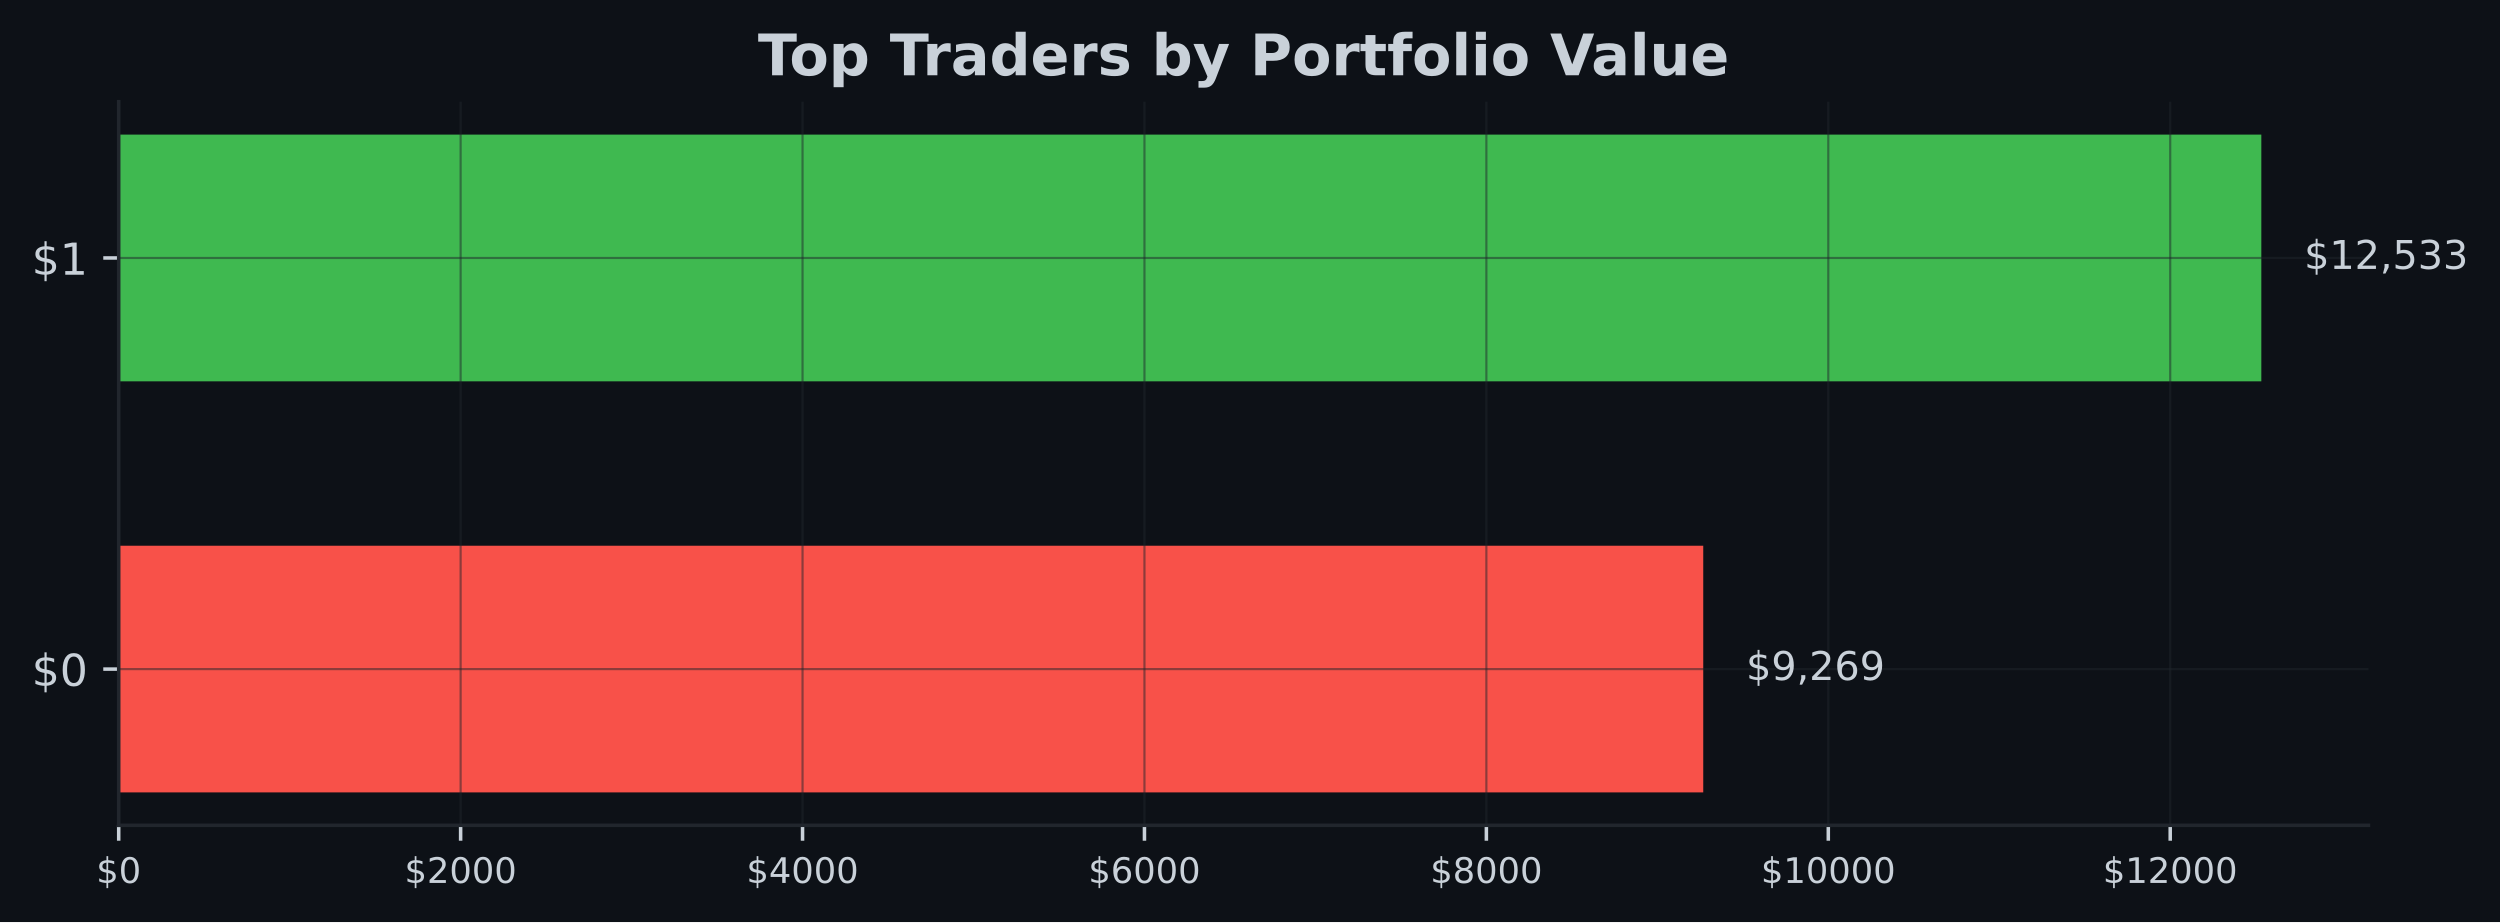
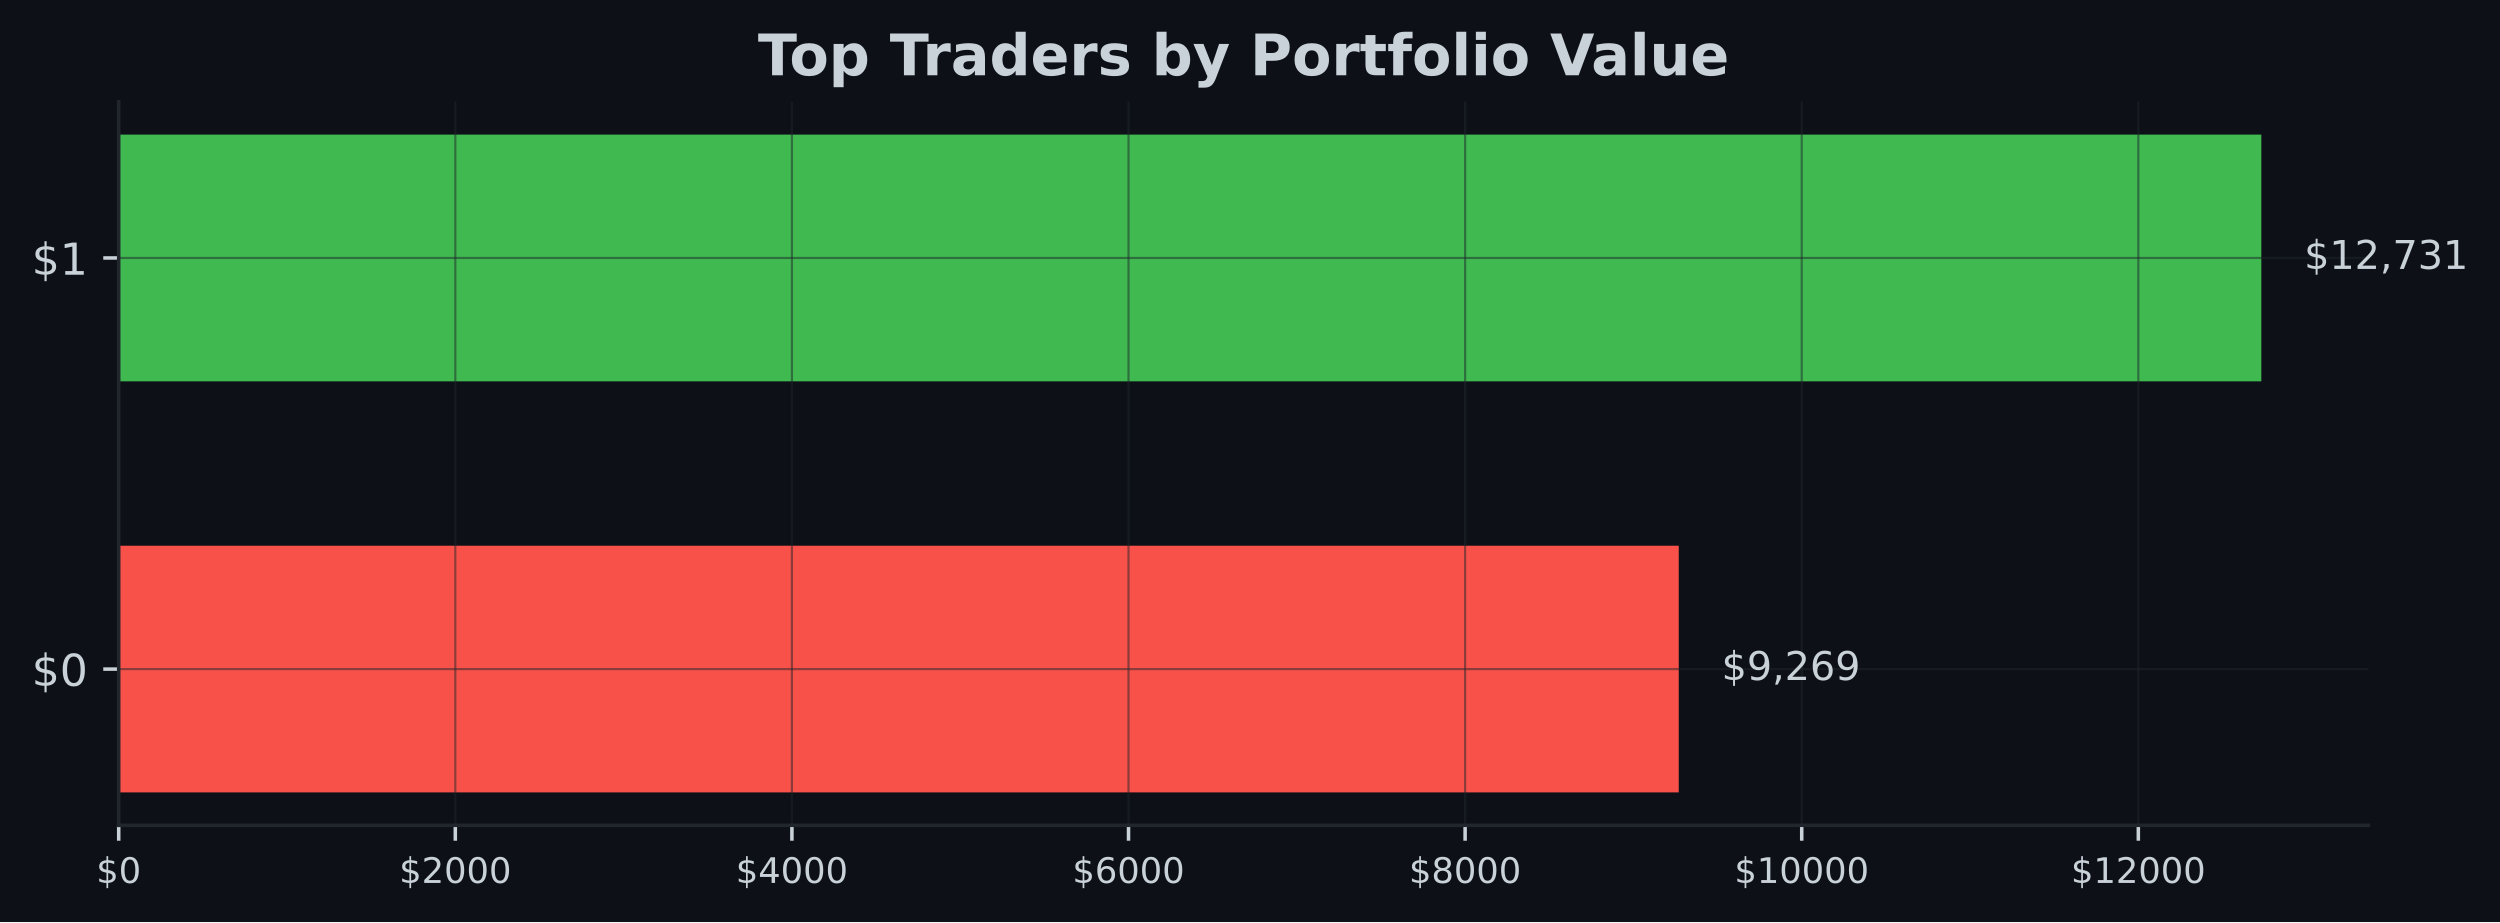
<svg xmlns="http://www.w3.org/2000/svg" xmlns:xlink="http://www.w3.org/1999/xlink" width="567.057pt" height="209.14pt" viewBox="0 0 567.057 209.14" version="1.1">
  <defs>
    <style type="text/css">*{stroke-linejoin: round; stroke-linecap: butt}</style>
  </defs>
  <g id="figure_1">
    <g id="patch_1">
      <path d="M 0 209.14  L 567.057 209.14  L 567.057 0  L 0 0  z " style="fill: #0d1117" />
    </g>
    <g id="axes_1">
      <g id="patch_2">
        <path d="M 26.925 187.198  L 537.219 187.198  L 537.219 23.078  L 26.925 23.078  z " style="fill: #0d1117" />
      </g>
      <g id="patch_3">
-         <path d="M 26.925 179.738  L 386.334 179.738  L 386.334 123.788  L 26.925 123.788  z " clip-path="url(#pe994b74da7)" style="fill: #f85149" />
+         <path d="M 26.925 179.738  L 380.779 179.738  L 380.779 123.788  L 26.925 123.788  z " clip-path="url(#pc694e3c583)" style="fill: #f85149" />
      </g>
      <g id="patch_4">
-         <path d="M 26.925 86.488  L 512.92 86.488  L 512.92 30.538  L 26.925 30.538  z " clip-path="url(#pe994b74da7)" style="fill: #3fb950" />
+         <path d="M 26.925 86.488  L 512.92 86.488  L 512.92 30.538  L 26.925 30.538  z " clip-path="url(#pc694e3c583)" style="fill: #3fb950" />
      </g>
      <g id="matplotlib.axis_1">
        <g id="xtick_1">
          <g id="line2d_1">
-             <path d="M 26.925 187.198  L 26.925 23.078  " clip-path="url(#pe994b74da7)" style="fill: none; stroke: #21262d; stroke-opacity: 0.5; stroke-width: 0.5; stroke-linecap: square" />
+             <path d="M 26.925 187.198  L 26.925 23.078  " clip-path="url(#pc694e3c583)" style="fill: none; stroke: #21262d; stroke-opacity: 0.5; stroke-width: 0.5; stroke-linecap: square" />
          </g>
          <g id="line2d_2">
            <defs>
-               <path id="mcb9d39e731" d="M 0 0  L 0 3.5  " style="stroke: #c9d1d9; stroke-width: 0.8" />
+               <path id="m4b9a61926f" d="M 0 0  L 0 3.5  " style="stroke: #c9d1d9; stroke-width: 0.8" />
            </defs>
            <g>
-               <use xlink:href="#mcb9d39e731" x="26.925" y="187.198" style="fill: #c9d1d9; stroke: #c9d1d9; stroke-width: 0.8" />
+               <use xlink:href="#m4b9a61926f" x="26.925" y="187.198" style="fill: #c9d1d9; stroke: #c9d1d9; stroke-width: 0.8" />
            </g>
          </g>
          <g id="text_1">
            <g style="fill: #c9d1d9" transform="translate(21.835 200.2767) scale(0.08 -0.08)">
              <defs>
                <path id="DejaVuSans-24" d="M 2163 -941  L 1850 -941  L 1847 0  Q 1519 6 1191 76  Q 863 147 531 288  L 531 850  Q 850 650 1176 548  Q 1503 447 1850 444  L 1850 1869  Q 1159 1981 845 2250  Q 531 2519 531 2988  Q 531 3497 872 3790  Q 1213 4084 1850 4128  L 1850 4863  L 2163 4863  L 2163 4138  Q 2453 4125 2725 4076  Q 2997 4028 3256 3944  L 3256 3397  Q 2997 3528 2723 3600  Q 2450 3672 2163 3684  L 2163 2350  Q 2872 2241 3206 1959  Q 3541 1678 3541 1191  Q 3541 663 3186 358  Q 2831 53 2163 6  L 2163 -941  z M 1850 2406  L 1850 3688  Q 1488 3647 1297 3481  Q 1106 3316 1106 3041  Q 1106 2772 1282 2622  Q 1459 2472 1850 2406  z M 2163 1806  L 2163 453  Q 2559 506 2761 678  Q 2963 850 2963 1131  Q 2963 1406 2770 1568  Q 2578 1731 2163 1806  z " transform="scale(0.015625)" />
                <path id="DejaVuSans-30" d="M 2034 4250  Q 1547 4250 1301 3770  Q 1056 3291 1056 2328  Q 1056 1369 1301 889  Q 1547 409 2034 409  Q 2525 409 2770 889  Q 3016 1369 3016 2328  Q 3016 3291 2770 3770  Q 2525 4250 2034 4250  z M 2034 4750  Q 2819 4750 3233 4129  Q 3647 3509 3647 2328  Q 3647 1150 3233 529  Q 2819 -91 2034 -91  Q 1250 -91 836 529  Q 422 1150 422 2328  Q 422 3509 836 4129  Q 1250 4750 2034 4750  z " transform="scale(0.015625)" />
              </defs>
              <use xlink:href="#DejaVuSans-24" />
              <use xlink:href="#DejaVuSans-30" transform="translate(63.62305 0)" />
            </g>
          </g>
        </g>
        <g id="xtick_2">
          <g id="line2d_3">
-             <path d="M 104.48 187.198  L 104.48 23.078  " clip-path="url(#pe994b74da7)" style="fill: none; stroke: #21262d; stroke-opacity: 0.5; stroke-width: 0.5; stroke-linecap: square" />
+             <path d="M 103.274 187.198  L 103.274 23.078  " clip-path="url(#pc694e3c583)" style="fill: none; stroke: #21262d; stroke-opacity: 0.5; stroke-width: 0.5; stroke-linecap: square" />
          </g>
          <g id="line2d_4">
            <g>
-               <use xlink:href="#mcb9d39e731" x="104.48" y="187.198" style="fill: #c9d1d9; stroke: #c9d1d9; stroke-width: 0.8" />
+               <use xlink:href="#m4b9a61926f" x="103.274" y="187.198" style="fill: #c9d1d9; stroke: #c9d1d9; stroke-width: 0.8" />
            </g>
          </g>
          <g id="text_2">
-             <g style="fill: #c9d1d9" transform="translate(91.75476 200.2767) scale(0.08 -0.08)">
+             <g style="fill: #c9d1d9" transform="translate(90.54941 200.2767) scale(0.08 -0.08)">
              <defs>
                <path id="DejaVuSans-32" d="M 1228 531  L 3431 531  L 3431 0  L 469 0  L 469 531  Q 828 903 1448 1529  Q 2069 2156 2228 2338  Q 2531 2678 2651 2914  Q 2772 3150 2772 3378  Q 2772 3750 2511 3984  Q 2250 4219 1831 4219  Q 1534 4219 1204 4116  Q 875 4013 500 3803  L 500 4441  Q 881 4594 1212 4672  Q 1544 4750 1819 4750  Q 2544 4750 2975 4387  Q 3406 4025 3406 3419  Q 3406 3131 3298 2873  Q 3191 2616 2906 2266  Q 2828 2175 2409 1742  Q 1991 1309 1228 531  z " transform="scale(0.015625)" />
              </defs>
              <use xlink:href="#DejaVuSans-24" />
              <use xlink:href="#DejaVuSans-32" transform="translate(63.62305 0)" />
              <use xlink:href="#DejaVuSans-30" transform="translate(127.2461 0)" />
              <use xlink:href="#DejaVuSans-30" transform="translate(190.8691 0)" />
              <use xlink:href="#DejaVuSans-30" transform="translate(254.4922 0)" />
            </g>
          </g>
        </g>
        <g id="xtick_3">
          <g id="line2d_5">
-             <path d="M 182.035 187.198  L 182.035 23.078  " clip-path="url(#pe994b74da7)" style="fill: none; stroke: #21262d; stroke-opacity: 0.5; stroke-width: 0.5; stroke-linecap: square" />
+             <path d="M 179.624 187.198  L 179.624 23.078  " clip-path="url(#pc694e3c583)" style="fill: none; stroke: #21262d; stroke-opacity: 0.5; stroke-width: 0.5; stroke-linecap: square" />
          </g>
          <g id="line2d_6">
            <g>
-               <use xlink:href="#mcb9d39e731" x="182.035" y="187.198" style="fill: #c9d1d9; stroke: #c9d1d9; stroke-width: 0.8" />
+               <use xlink:href="#m4b9a61926f" x="179.624" y="187.198" style="fill: #c9d1d9; stroke: #c9d1d9; stroke-width: 0.8" />
            </g>
          </g>
          <g id="text_3">
-             <g style="fill: #c9d1d9" transform="translate(169.3095 200.2767) scale(0.08 -0.08)">
+             <g style="fill: #c9d1d9" transform="translate(166.8988 200.2767) scale(0.08 -0.08)">
              <defs>
                <path id="DejaVuSans-34" d="M 2419 4116  L 825 1625  L 2419 1625  L 2419 4116  z M 2253 4666  L 3047 4666  L 3047 1625  L 3713 1625  L 3713 1100  L 3047 1100  L 3047 0  L 2419 0  L 2419 1100  L 313 1100  L 313 1709  L 2253 4666  z " transform="scale(0.015625)" />
              </defs>
              <use xlink:href="#DejaVuSans-24" />
              <use xlink:href="#DejaVuSans-34" transform="translate(63.62305 0)" />
              <use xlink:href="#DejaVuSans-30" transform="translate(127.2461 0)" />
              <use xlink:href="#DejaVuSans-30" transform="translate(190.8691 0)" />
              <use xlink:href="#DejaVuSans-30" transform="translate(254.4922 0)" />
            </g>
          </g>
        </g>
        <g id="xtick_4">
          <g id="line2d_7">
-             <path d="M 259.589 187.198  L 259.589 23.078  " clip-path="url(#pe994b74da7)" style="fill: none; stroke: #21262d; stroke-opacity: 0.5; stroke-width: 0.5; stroke-linecap: square" />
+             <path d="M 255.973 187.198  L 255.973 23.078  " clip-path="url(#pc694e3c583)" style="fill: none; stroke: #21262d; stroke-opacity: 0.5; stroke-width: 0.5; stroke-linecap: square" />
          </g>
          <g id="line2d_8">
            <g>
-               <use xlink:href="#mcb9d39e731" x="259.589" y="187.198" style="fill: #c9d1d9; stroke: #c9d1d9; stroke-width: 0.8" />
+               <use xlink:href="#m4b9a61926f" x="255.973" y="187.198" style="fill: #c9d1d9; stroke: #c9d1d9; stroke-width: 0.8" />
            </g>
          </g>
          <g id="text_4">
-             <g style="fill: #c9d1d9" transform="translate(246.8643 200.2767) scale(0.08 -0.08)">
+             <g style="fill: #c9d1d9" transform="translate(243.2482 200.2767) scale(0.08 -0.08)">
              <defs>
                <path id="DejaVuSans-36" d="M 2113 2584  Q 1688 2584 1439 2293  Q 1191 2003 1191 1497  Q 1191 994 1439 701  Q 1688 409 2113 409  Q 2538 409 2786 701  Q 3034 994 3034 1497  Q 3034 2003 2786 2293  Q 2538 2584 2113 2584  z M 3366 4563  L 3366 3988  Q 3128 4100 2886 4159  Q 2644 4219 2406 4219  Q 1781 4219 1451 3797  Q 1122 3375 1075 2522  Q 1259 2794 1537 2939  Q 1816 3084 2150 3084  Q 2853 3084 3261 2657  Q 3669 2231 3669 1497  Q 3669 778 3244 343  Q 2819 -91 2113 -91  Q 1303 -91 875 529  Q 447 1150 447 2328  Q 447 3434 972 4092  Q 1497 4750 2381 4750  Q 2619 4750 2861 4703  Q 3103 4656 3366 4563  z " transform="scale(0.015625)" />
              </defs>
              <use xlink:href="#DejaVuSans-24" />
              <use xlink:href="#DejaVuSans-36" transform="translate(63.62305 0)" />
              <use xlink:href="#DejaVuSans-30" transform="translate(127.2461 0)" />
              <use xlink:href="#DejaVuSans-30" transform="translate(190.8691 0)" />
              <use xlink:href="#DejaVuSans-30" transform="translate(254.4922 0)" />
            </g>
          </g>
        </g>
        <g id="xtick_5">
          <g id="line2d_9">
-             <path d="M 337.144 187.198  L 337.144 23.078  " clip-path="url(#pe994b74da7)" style="fill: none; stroke: #21262d; stroke-opacity: 0.5; stroke-width: 0.5; stroke-linecap: square" />
+             <path d="M 332.323 187.198  L 332.323 23.078  " clip-path="url(#pc694e3c583)" style="fill: none; stroke: #21262d; stroke-opacity: 0.5; stroke-width: 0.5; stroke-linecap: square" />
          </g>
          <g id="line2d_10">
            <g>
-               <use xlink:href="#mcb9d39e731" x="337.144" y="187.198" style="fill: #c9d1d9; stroke: #c9d1d9; stroke-width: 0.8" />
+               <use xlink:href="#m4b9a61926f" x="332.323" y="187.198" style="fill: #c9d1d9; stroke: #c9d1d9; stroke-width: 0.8" />
            </g>
          </g>
          <g id="text_5">
-             <g style="fill: #c9d1d9" transform="translate(324.419 200.2767) scale(0.08 -0.08)">
+             <g style="fill: #c9d1d9" transform="translate(319.5977 200.2767) scale(0.08 -0.08)">
              <defs>
                <path id="DejaVuSans-38" d="M 2034 2216  Q 1584 2216 1326 1975  Q 1069 1734 1069 1313  Q 1069 891 1326 650  Q 1584 409 2034 409  Q 2484 409 2743 651  Q 3003 894 3003 1313  Q 3003 1734 2745 1975  Q 2488 2216 2034 2216  z M 1403 2484  Q 997 2584 770 2862  Q 544 3141 544 3541  Q 544 4100 942 4425  Q 1341 4750 2034 4750  Q 2731 4750 3128 4425  Q 3525 4100 3525 3541  Q 3525 3141 3298 2862  Q 3072 2584 2669 2484  Q 3125 2378 3379 2068  Q 3634 1759 3634 1313  Q 3634 634 3220 271  Q 2806 -91 2034 -91  Q 1263 -91 848 271  Q 434 634 434 1313  Q 434 1759 690 2068  Q 947 2378 1403 2484  z M 1172 3481  Q 1172 3119 1398 2916  Q 1625 2713 2034 2713  Q 2441 2713 2670 2916  Q 2900 3119 2900 3481  Q 2900 3844 2670 4047  Q 2441 4250 2034 4250  Q 1625 4250 1398 4047  Q 1172 3844 1172 3481  z " transform="scale(0.015625)" />
              </defs>
              <use xlink:href="#DejaVuSans-24" />
              <use xlink:href="#DejaVuSans-38" transform="translate(63.62305 0)" />
              <use xlink:href="#DejaVuSans-30" transform="translate(127.2461 0)" />
              <use xlink:href="#DejaVuSans-30" transform="translate(190.8691 0)" />
              <use xlink:href="#DejaVuSans-30" transform="translate(254.4922 0)" />
            </g>
          </g>
        </g>
        <g id="xtick_6">
          <g id="line2d_11">
-             <path d="M 414.699 187.198  L 414.699 23.078  " clip-path="url(#pe994b74da7)" style="fill: none; stroke: #21262d; stroke-opacity: 0.5; stroke-width: 0.5; stroke-linecap: square" />
+             <path d="M 408.672 187.198  L 408.672 23.078  " clip-path="url(#pc694e3c583)" style="fill: none; stroke: #21262d; stroke-opacity: 0.5; stroke-width: 0.5; stroke-linecap: square" />
          </g>
          <g id="line2d_12">
            <g>
-               <use xlink:href="#mcb9d39e731" x="414.699" y="187.198" style="fill: #c9d1d9; stroke: #c9d1d9; stroke-width: 0.8" />
+               <use xlink:href="#m4b9a61926f" x="408.672" y="187.198" style="fill: #c9d1d9; stroke: #c9d1d9; stroke-width: 0.8" />
            </g>
          </g>
          <g id="text_6">
-             <g style="fill: #c9d1d9" transform="translate(399.4288 200.2767) scale(0.08 -0.08)">
+             <g style="fill: #c9d1d9" transform="translate(393.4021 200.2767) scale(0.08 -0.08)">
              <defs>
                <path id="DejaVuSans-31" d="M 794 531  L 1825 531  L 1825 4091  L 703 3866  L 703 4441  L 1819 4666  L 2450 4666  L 2450 531  L 3481 531  L 3481 0  L 794 0  L 794 531  z " transform="scale(0.015625)" />
              </defs>
              <use xlink:href="#DejaVuSans-24" />
              <use xlink:href="#DejaVuSans-31" transform="translate(63.62305 0)" />
              <use xlink:href="#DejaVuSans-30" transform="translate(127.2461 0)" />
              <use xlink:href="#DejaVuSans-30" transform="translate(190.8691 0)" />
              <use xlink:href="#DejaVuSans-30" transform="translate(254.4922 0)" />
              <use xlink:href="#DejaVuSans-30" transform="translate(318.1152 0)" />
            </g>
          </g>
        </g>
        <g id="xtick_7">
          <g id="line2d_13">
-             <path d="M 492.254 187.198  L 492.254 23.078  " clip-path="url(#pe994b74da7)" style="fill: none; stroke: #21262d; stroke-opacity: 0.5; stroke-width: 0.5; stroke-linecap: square" />
+             <path d="M 485.021 187.198  L 485.021 23.078  " clip-path="url(#pc694e3c583)" style="fill: none; stroke: #21262d; stroke-opacity: 0.5; stroke-width: 0.5; stroke-linecap: square" />
          </g>
          <g id="line2d_14">
            <g>
-               <use xlink:href="#mcb9d39e731" x="492.254" y="187.198" style="fill: #c9d1d9; stroke: #c9d1d9; stroke-width: 0.8" />
+               <use xlink:href="#m4b9a61926f" x="485.021" y="187.198" style="fill: #c9d1d9; stroke: #c9d1d9; stroke-width: 0.8" />
            </g>
          </g>
          <g id="text_7">
-             <g style="fill: #c9d1d9" transform="translate(476.9835 200.2767) scale(0.08 -0.08)">
+             <g style="fill: #c9d1d9" transform="translate(469.7515 200.2767) scale(0.08 -0.08)">
              <use xlink:href="#DejaVuSans-24" />
              <use xlink:href="#DejaVuSans-31" transform="translate(63.62305 0)" />
              <use xlink:href="#DejaVuSans-32" transform="translate(127.2461 0)" />
              <use xlink:href="#DejaVuSans-30" transform="translate(190.8691 0)" />
              <use xlink:href="#DejaVuSans-30" transform="translate(254.4922 0)" />
              <use xlink:href="#DejaVuSans-30" transform="translate(318.1152 0)" />
            </g>
          </g>
        </g>
      </g>
      <g id="matplotlib.axis_2">
        <g id="ytick_1">
          <g id="line2d_15">
-             <path d="M 26.925 151.763  L 537.219 151.763  " clip-path="url(#pe994b74da7)" style="fill: none; stroke: #21262d; stroke-opacity: 0.5; stroke-width: 0.5; stroke-linecap: square" />
+             <path d="M 26.925 151.763  L 537.219 151.763  " clip-path="url(#pc694e3c583)" style="fill: none; stroke: #21262d; stroke-opacity: 0.5; stroke-width: 0.5; stroke-linecap: square" />
          </g>
          <g id="line2d_16">
            <defs>
-               <path id="ma351199a83" d="M 0 0  L -3.5 0  " style="stroke: #c9d1d9; stroke-width: 0.8" />
+               <path id="m48cc6c1a7c" d="M 0 0  L -3.5 0  " style="stroke: #c9d1d9; stroke-width: 0.8" />
            </defs>
            <g>
-               <use xlink:href="#ma351199a83" x="26.925" y="151.763" style="fill: #c9d1d9; stroke: #c9d1d9; stroke-width: 0.8" />
+               <use xlink:href="#m48cc6c1a7c" x="26.925" y="151.763" style="fill: #c9d1d9; stroke: #c9d1d9; stroke-width: 0.8" />
            </g>
          </g>
          <g id="text_8">
            <g style="fill: #c9d1d9" transform="translate(7.2 155.5622) scale(0.1 -0.1)">
              <use xlink:href="#DejaVuSans-24" />
              <use xlink:href="#DejaVuSans-30" transform="translate(63.62305 0)" />
            </g>
          </g>
        </g>
        <g id="ytick_2">
          <g id="line2d_17">
-             <path d="M 26.925 58.513  L 537.219 58.513  " clip-path="url(#pe994b74da7)" style="fill: none; stroke: #21262d; stroke-opacity: 0.5; stroke-width: 0.5; stroke-linecap: square" />
+             <path d="M 26.925 58.513  L 537.219 58.513  " clip-path="url(#pc694e3c583)" style="fill: none; stroke: #21262d; stroke-opacity: 0.5; stroke-width: 0.5; stroke-linecap: square" />
          </g>
          <g id="line2d_18">
            <g>
-               <use xlink:href="#ma351199a83" x="26.925" y="58.513" style="fill: #c9d1d9; stroke: #c9d1d9; stroke-width: 0.8" />
+               <use xlink:href="#m48cc6c1a7c" x="26.925" y="58.513" style="fill: #c9d1d9; stroke: #c9d1d9; stroke-width: 0.8" />
            </g>
          </g>
          <g id="text_9">
            <g style="fill: #c9d1d9" transform="translate(7.2 62.31219) scale(0.1 -0.1)">
              <use xlink:href="#DejaVuSans-24" />
              <use xlink:href="#DejaVuSans-31" transform="translate(63.62305 0)" />
            </g>
          </g>
        </g>
      </g>
      <g id="patch_5">
        <path d="M 26.925 187.198  L 26.925 23.078  " style="fill: none; stroke: #21262d; stroke-width: 0.8; stroke-linejoin: miter; stroke-linecap: square" />
      </g>
      <g id="patch_6">
        <path d="M 26.925 187.198  L 537.219 187.198  " style="fill: none; stroke: #21262d; stroke-width: 0.8; stroke-linejoin: miter; stroke-linecap: square" />
      </g>
      <g id="text_10">
-         <g style="fill: #c9d1d9" transform="translate(396.0542 154.2464) scale(0.09 -0.09)">
+         <g style="fill: #c9d1d9" transform="translate(390.4988 154.2464) scale(0.09 -0.09)">
          <defs>
            <path id="DejaVuSans-39" d="M 703 97  L 703 672  Q 941 559 1184 500  Q 1428 441 1663 441  Q 2288 441 2617 861  Q 2947 1281 2994 2138  Q 2813 1869 2534 1725  Q 2256 1581 1919 1581  Q 1219 1581 811 2004  Q 403 2428 403 3163  Q 403 3881 828 4315  Q 1253 4750 1959 4750  Q 2769 4750 3195 4129  Q 3622 3509 3622 2328  Q 3622 1225 3098 567  Q 2575 -91 1691 -91  Q 1453 -91 1209 -44  Q 966 3 703 97  z M 1959 2075  Q 2384 2075 2632 2365  Q 2881 2656 2881 3163  Q 2881 3666 2632 3958  Q 2384 4250 1959 4250  Q 1534 4250 1286 3958  Q 1038 3666 1038 3163  Q 1038 2656 1286 2365  Q 1534 2075 1959 2075  z " transform="scale(0.015625)" />
            <path id="DejaVuSans-2c" d="M 750 794  L 1409 794  L 1409 256  L 897 -744  L 494 -744  L 750 256  L 750 794  z " transform="scale(0.015625)" />
          </defs>
          <use xlink:href="#DejaVuSans-24" />
          <use xlink:href="#DejaVuSans-39" transform="translate(63.62305 0)" />
          <use xlink:href="#DejaVuSans-2c" transform="translate(127.2461 0)" />
          <use xlink:href="#DejaVuSans-32" transform="translate(159.0332 0)" />
          <use xlink:href="#DejaVuSans-36" transform="translate(222.6562 0)" />
          <use xlink:href="#DejaVuSans-39" transform="translate(286.2793 0)" />
        </g>
      </g>
      <g id="text_11">
        <g style="fill: #c9d1d9" transform="translate(522.6394 60.99641) scale(0.09 -0.09)">
          <defs>
-             <path id="DejaVuSans-35" d="M 691 4666  L 3169 4666  L 3169 4134  L 1269 4134  L 1269 2991  Q 1406 3038 1543 3061  Q 1681 3084 1819 3084  Q 2600 3084 3056 2656  Q 3513 2228 3513 1497  Q 3513 744 3044 326  Q 2575 -91 1722 -91  Q 1428 -91 1123 -41  Q 819 9 494 109  L 494 744  Q 775 591 1075 516  Q 1375 441 1709 441  Q 2250 441 2565 725  Q 2881 1009 2881 1497  Q 2881 1984 2565 2268  Q 2250 2553 1709 2553  Q 1456 2553 1204 2497  Q 953 2441 691 2322  L 691 4666  z " transform="scale(0.015625)" />
+             <path id="DejaVuSans-37" d="M 525 4666  L 3525 4666  L 3525 4397  L 1831 0  L 1172 0  L 2766 4134  L 525 4134  L 525 4666  z " transform="scale(0.015625)" />
            <path id="DejaVuSans-33" d="M 2597 2516  Q 3050 2419 3304 2112  Q 3559 1806 3559 1356  Q 3559 666 3084 287  Q 2609 -91 1734 -91  Q 1441 -91 1130 -33  Q 819 25 488 141  L 488 750  Q 750 597 1062 519  Q 1375 441 1716 441  Q 2309 441 2620 675  Q 2931 909 2931 1356  Q 2931 1769 2642 2001  Q 2353 2234 1838 2234  L 1294 2234  L 1294 2753  L 1863 2753  Q 2328 2753 2575 2939  Q 2822 3125 2822 3475  Q 2822 3834 2567 4026  Q 2313 4219 1838 4219  Q 1578 4219 1281 4162  Q 984 4106 628 3988  L 628 4550  Q 988 4650 1302 4700  Q 1616 4750 1894 4750  Q 2613 4750 3031 4423  Q 3450 4097 3450 3541  Q 3450 3153 3228 2886  Q 3006 2619 2597 2516  z " transform="scale(0.015625)" />
          </defs>
          <use xlink:href="#DejaVuSans-24" />
          <use xlink:href="#DejaVuSans-31" transform="translate(63.62305 0)" />
          <use xlink:href="#DejaVuSans-32" transform="translate(127.2461 0)" />
          <use xlink:href="#DejaVuSans-2c" transform="translate(190.8691 0)" />
-           <use xlink:href="#DejaVuSans-35" transform="translate(222.6562 0)" />
+           <use xlink:href="#DejaVuSans-37" transform="translate(222.6562 0)" />
          <use xlink:href="#DejaVuSans-33" transform="translate(286.2793 0)" />
-           <use xlink:href="#DejaVuSans-33" transform="translate(349.9023 0)" />
+           <use xlink:href="#DejaVuSans-31" transform="translate(349.9023 0)" />
        </g>
      </g>
      <g id="text_12">
        <g style="fill: #c9d1d9" transform="translate(171.9124 17.07797) scale(0.13 -0.13)">
          <defs>
            <path id="DejaVuSans-Bold-54" d="M 31 4666  L 4331 4666  L 4331 3756  L 2784 3756  L 2784 0  L 1581 0  L 1581 3756  L 31 3756  L 31 4666  z " transform="scale(0.015625)" />
            <path id="DejaVuSans-Bold-6f" d="M 2203 2784  Q 1831 2784 1636 2517  Q 1441 2250 1441 1747  Q 1441 1244 1636 976  Q 1831 709 2203 709  Q 2569 709 2762 976  Q 2956 1244 2956 1747  Q 2956 2250 2762 2517  Q 2569 2784 2203 2784  z M 2203 3584  Q 3106 3584 3614 3096  Q 4122 2609 4122 1747  Q 4122 884 3614 396  Q 3106 -91 2203 -91  Q 1297 -91 786 396  Q 275 884 275 1747  Q 275 2609 786 3096  Q 1297 3584 2203 3584  z " transform="scale(0.015625)" />
            <path id="DejaVuSans-Bold-70" d="M 1656 506  L 1656 -1331  L 538 -1331  L 538 3500  L 1656 3500  L 1656 2988  Q 1888 3294 2169 3439  Q 2450 3584 2816 3584  Q 3463 3584 3878 3070  Q 4294 2556 4294 1747  Q 4294 938 3878 423  Q 3463 -91 2816 -91  Q 2450 -91 2169 54  Q 1888 200 1656 506  z M 2400 2772  Q 2041 2772 1848 2508  Q 1656 2244 1656 1747  Q 1656 1250 1848 986  Q 2041 722 2400 722  Q 2759 722 2948 984  Q 3138 1247 3138 1747  Q 3138 2247 2948 2509  Q 2759 2772 2400 2772  z " transform="scale(0.015625)" />
            <path id="DejaVuSans-Bold-20" transform="scale(0.015625)" />
            <path id="DejaVuSans-Bold-72" d="M 3138 2547  Q 2991 2616 2845 2648  Q 2700 2681 2553 2681  Q 2122 2681 1889 2404  Q 1656 2128 1656 1613  L 1656 0  L 538 0  L 538 3500  L 1656 3500  L 1656 2925  Q 1872 3269 2151 3426  Q 2431 3584 2822 3584  Q 2878 3584 2943 3579  Q 3009 3575 3134 3559  L 3138 2547  z " transform="scale(0.015625)" />
            <path id="DejaVuSans-Bold-61" d="M 2106 1575  Q 1756 1575 1579 1456  Q 1403 1338 1403 1106  Q 1403 894 1545 773  Q 1688 653 1941 653  Q 2256 653 2472 879  Q 2688 1106 2688 1447  L 2688 1575  L 2106 1575  z M 3816 1997  L 3816 0  L 2688 0  L 2688 519  Q 2463 200 2181 54  Q 1900 -91 1497 -91  Q 953 -91 614 226  Q 275 544 275 1050  Q 275 1666 698 1953  Q 1122 2241 2028 2241  L 2688 2241  L 2688 2328  Q 2688 2594 2478 2717  Q 2269 2841 1825 2841  Q 1466 2841 1156 2769  Q 847 2697 581 2553  L 581 3406  Q 941 3494 1303 3539  Q 1666 3584 2028 3584  Q 2975 3584 3395 3211  Q 3816 2838 3816 1997  z " transform="scale(0.015625)" />
            <path id="DejaVuSans-Bold-64" d="M 2919 2988  L 2919 4863  L 4044 4863  L 4044 0  L 2919 0  L 2919 506  Q 2688 197 2409 53  Q 2131 -91 1766 -91  Q 1119 -91 703 423  Q 288 938 288 1747  Q 288 2556 703 3070  Q 1119 3584 1766 3584  Q 2128 3584 2408 3439  Q 2688 3294 2919 2988  z M 2181 722  Q 2541 722 2730 984  Q 2919 1247 2919 1747  Q 2919 2247 2730 2509  Q 2541 2772 2181 2772  Q 1825 2772 1636 2509  Q 1447 2247 1447 1747  Q 1447 1247 1636 984  Q 1825 722 2181 722  z " transform="scale(0.015625)" />
            <path id="DejaVuSans-Bold-65" d="M 4031 1759  L 4031 1441  L 1416 1441  Q 1456 1047 1700 850  Q 1944 653 2381 653  Q 2734 653 3104 758  Q 3475 863 3866 1075  L 3866 213  Q 3469 63 3072 -14  Q 2675 -91 2278 -91  Q 1328 -91 801 392  Q 275 875 275 1747  Q 275 2603 792 3093  Q 1309 3584 2216 3584  Q 3041 3584 3536 3087  Q 4031 2591 4031 1759  z M 2881 2131  Q 2881 2450 2695 2645  Q 2509 2841 2209 2841  Q 1884 2841 1681 2658  Q 1478 2475 1428 2131  L 2881 2131  z " transform="scale(0.015625)" />
            <path id="DejaVuSans-Bold-73" d="M 3272 3391  L 3272 2541  Q 2913 2691 2578 2766  Q 2244 2841 1947 2841  Q 1628 2841 1473 2761  Q 1319 2681 1319 2516  Q 1319 2381 1436 2309  Q 1553 2238 1856 2203  L 2053 2175  Q 2913 2066 3209 1816  Q 3506 1566 3506 1031  Q 3506 472 3093 190  Q 2681 -91 1863 -91  Q 1516 -91 1145 -36  Q 775 19 384 128  L 384 978  Q 719 816 1070 734  Q 1422 653 1784 653  Q 2113 653 2278 743  Q 2444 834 2444 1013  Q 2444 1163 2330 1236  Q 2216 1309 1875 1350  L 1678 1375  Q 931 1469 631 1722  Q 331 1975 331 2491  Q 331 3047 712 3315  Q 1094 3584 1881 3584  Q 2191 3584 2531 3537  Q 2872 3491 3272 3391  z " transform="scale(0.015625)" />
            <path id="DejaVuSans-Bold-62" d="M 2400 722  Q 2759 722 2948 984  Q 3138 1247 3138 1747  Q 3138 2247 2948 2509  Q 2759 2772 2400 2772  Q 2041 2772 1848 2508  Q 1656 2244 1656 1747  Q 1656 1250 1848 986  Q 2041 722 2400 722  z M 1656 2988  Q 1888 3294 2169 3439  Q 2450 3584 2816 3584  Q 3463 3584 3878 3070  Q 4294 2556 4294 1747  Q 4294 938 3878 423  Q 3463 -91 2816 -91  Q 2450 -91 2169 54  Q 1888 200 1656 506  L 1656 0  L 538 0  L 538 4863  L 1656 4863  L 1656 2988  z " transform="scale(0.015625)" />
            <path id="DejaVuSans-Bold-79" d="M 78 3500  L 1197 3500  L 2138 1125  L 2938 3500  L 4056 3500  L 2584 -331  Q 2363 -916 2067 -1148  Q 1772 -1381 1288 -1381  L 641 -1381  L 641 -647  L 991 -647  Q 1275 -647 1404 -556  Q 1534 -466 1606 -231  L 1638 -134  L 78 3500  z " transform="scale(0.015625)" />
            <path id="DejaVuSans-Bold-50" d="M 588 4666  L 2584 4666  Q 3475 4666 3951 4270  Q 4428 3875 4428 3144  Q 4428 2409 3951 2014  Q 3475 1619 2584 1619  L 1791 1619  L 1791 0  L 588 0  L 588 4666  z M 1791 3794  L 1791 2491  L 2456 2491  Q 2806 2491 2997 2661  Q 3188 2831 3188 3144  Q 3188 3456 2997 3625  Q 2806 3794 2456 3794  L 1791 3794  z " transform="scale(0.015625)" />
            <path id="DejaVuSans-Bold-74" d="M 1759 4494  L 1759 3500  L 2913 3500  L 2913 2700  L 1759 2700  L 1759 1216  Q 1759 972 1856 886  Q 1953 800 2241 800  L 2816 800  L 2816 0  L 1856 0  Q 1194 0 917 276  Q 641 553 641 1216  L 641 2700  L 84 2700  L 84 3500  L 641 3500  L 641 4494  L 1759 4494  z " transform="scale(0.015625)" />
            <path id="DejaVuSans-Bold-66" d="M 2841 4863  L 2841 4128  L 2222 4128  Q 1984 4128 1890 4042  Q 1797 3956 1797 3744  L 1797 3500  L 2753 3500  L 2753 2700  L 1797 2700  L 1797 0  L 678 0  L 678 2700  L 122 2700  L 122 3500  L 678 3500  L 678 3744  Q 678 4316 997 4589  Q 1316 4863 1984 4863  L 2841 4863  z " transform="scale(0.015625)" />
            <path id="DejaVuSans-Bold-6c" d="M 538 4863  L 1656 4863  L 1656 0  L 538 0  L 538 4863  z " transform="scale(0.015625)" />
            <path id="DejaVuSans-Bold-69" d="M 538 3500  L 1656 3500  L 1656 0  L 538 0  L 538 3500  z M 538 4863  L 1656 4863  L 1656 3950  L 538 3950  L 538 4863  z " transform="scale(0.015625)" />
            <path id="DejaVuSans-Bold-56" d="M 31 4666  L 1241 4666  L 2478 1222  L 3713 4666  L 4922 4666  L 3194 0  L 1759 0  L 31 4666  z " transform="scale(0.015625)" />
            <path id="DejaVuSans-Bold-75" d="M 500 1363  L 500 3500  L 1625 3500  L 1625 3150  Q 1625 2866 1622 2436  Q 1619 2006 1619 1863  Q 1619 1441 1641 1255  Q 1663 1069 1716 984  Q 1784 875 1895 815  Q 2006 756 2150 756  Q 2500 756 2700 1025  Q 2900 1294 2900 1772  L 2900 3500  L 4019 3500  L 4019 0  L 2900 0  L 2900 506  Q 2647 200 2364 54  Q 2081 -91 1741 -91  Q 1134 -91 817 281  Q 500 653 500 1363  z " transform="scale(0.015625)" />
          </defs>
          <use xlink:href="#DejaVuSans-Bold-54" />
          <use xlink:href="#DejaVuSans-Bold-6f" transform="translate(54.96289 0)" />
          <use xlink:href="#DejaVuSans-Bold-70" transform="translate(123.6641 0)" />
          <use xlink:href="#DejaVuSans-Bold-20" transform="translate(195.2461 0)" />
          <use xlink:href="#DejaVuSans-Bold-54" transform="translate(230.0605 0)" />
          <use xlink:href="#DejaVuSans-Bold-72" transform="translate(287.2734 0)" />
          <use xlink:href="#DejaVuSans-Bold-61" transform="translate(336.5898 0)" />
          <use xlink:href="#DejaVuSans-Bold-64" transform="translate(404.0703 0)" />
          <use xlink:href="#DejaVuSans-Bold-65" transform="translate(475.6523 0)" />
          <use xlink:href="#DejaVuSans-Bold-72" transform="translate(543.4746 0)" />
          <use xlink:href="#DejaVuSans-Bold-73" transform="translate(592.791 0)" />
          <use xlink:href="#DejaVuSans-Bold-20" transform="translate(652.3125 0)" />
          <use xlink:href="#DejaVuSans-Bold-62" transform="translate(687.127 0)" />
          <use xlink:href="#DejaVuSans-Bold-79" transform="translate(758.709 0)" />
          <use xlink:href="#DejaVuSans-Bold-20" transform="translate(823.8945 0)" />
          <use xlink:href="#DejaVuSans-Bold-50" transform="translate(858.709 0)" />
          <use xlink:href="#DejaVuSans-Bold-6f" transform="translate(932 0)" />
          <use xlink:href="#DejaVuSans-Bold-72" transform="translate(1000.701 0)" />
          <use xlink:href="#DejaVuSans-Bold-74" transform="translate(1050.018 0)" />
          <use xlink:href="#DejaVuSans-Bold-66" transform="translate(1097.82 0)" />
          <use xlink:href="#DejaVuSans-Bold-6f" transform="translate(1141.326 0)" />
          <use xlink:href="#DejaVuSans-Bold-6c" transform="translate(1210.027 0)" />
          <use xlink:href="#DejaVuSans-Bold-69" transform="translate(1244.305 0)" />
          <use xlink:href="#DejaVuSans-Bold-6f" transform="translate(1278.582 0)" />
          <use xlink:href="#DejaVuSans-Bold-20" transform="translate(1347.283 0)" />
          <use xlink:href="#DejaVuSans-Bold-56" transform="translate(1382.098 0)" />
          <use xlink:href="#DejaVuSans-Bold-61" transform="translate(1453.99 0)" />
          <use xlink:href="#DejaVuSans-Bold-6c" transform="translate(1521.471 0)" />
          <use xlink:href="#DejaVuSans-Bold-75" transform="translate(1555.748 0)" />
          <use xlink:href="#DejaVuSans-Bold-65" transform="translate(1626.939 0)" />
        </g>
      </g>
    </g>
  </g>
  <defs>
-     <clipPath id="pe994b74da7">
+     <clipPath id="pc694e3c583">
      <rect x="26.925" y="23.078" width="510.294" height="164.12" />
    </clipPath>
  </defs>
</svg>
